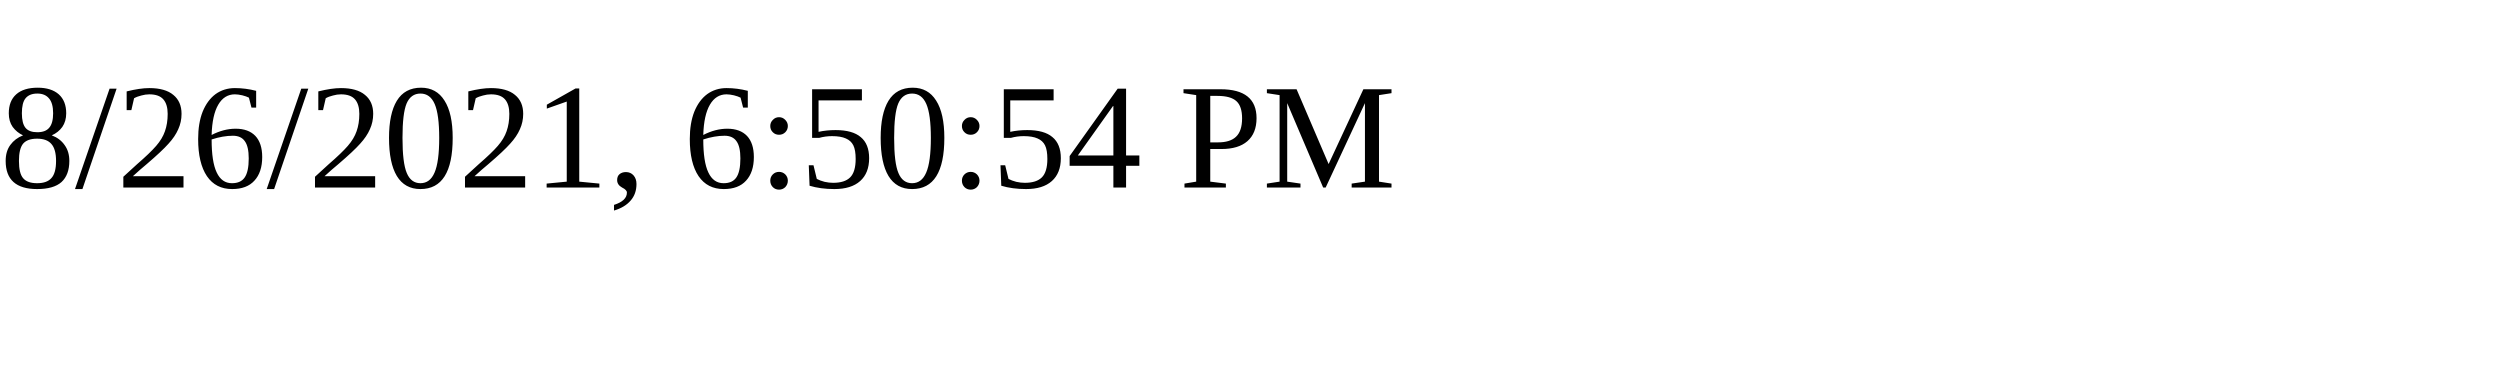
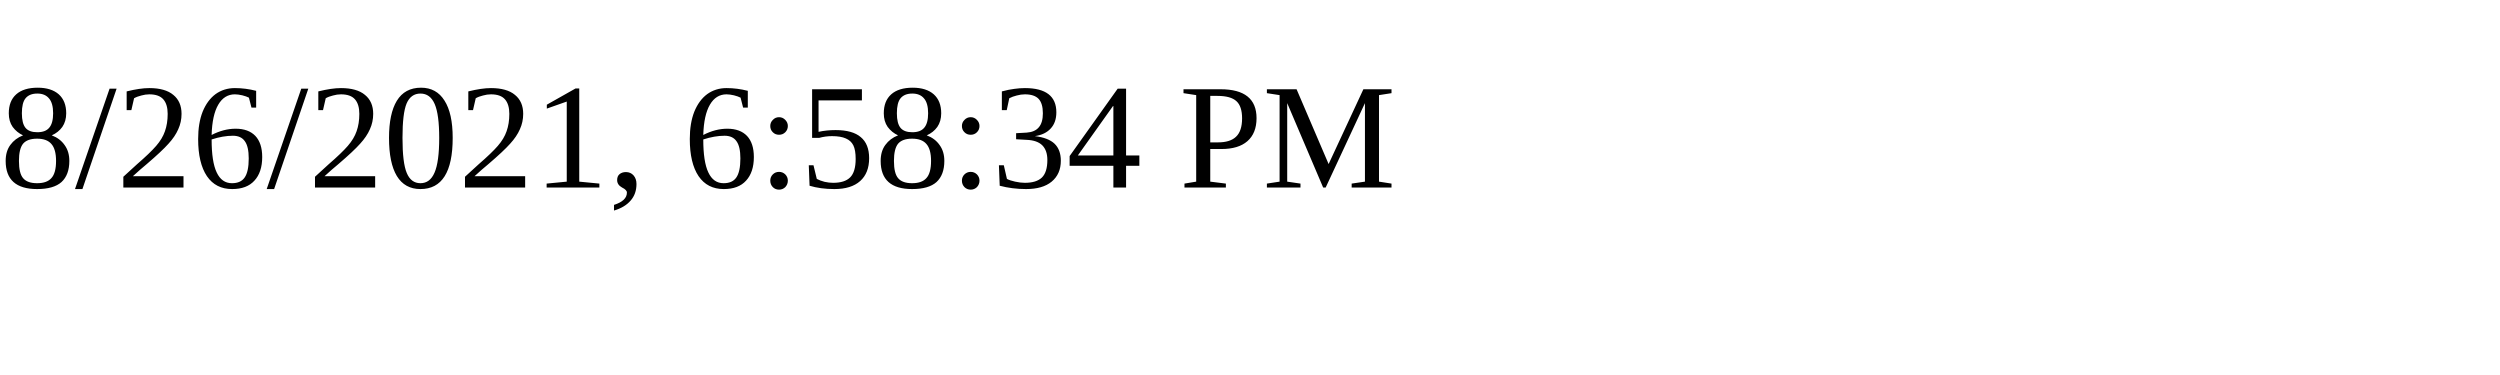
<svg xmlns="http://www.w3.org/2000/svg" height="30" width="200">
-   <text x="0" y="15">8/26/2021, 6:50:54 PM</text>
+   <text x="0" y="15">8/26/2021, 6:58:34 PM</text>
</svg>
